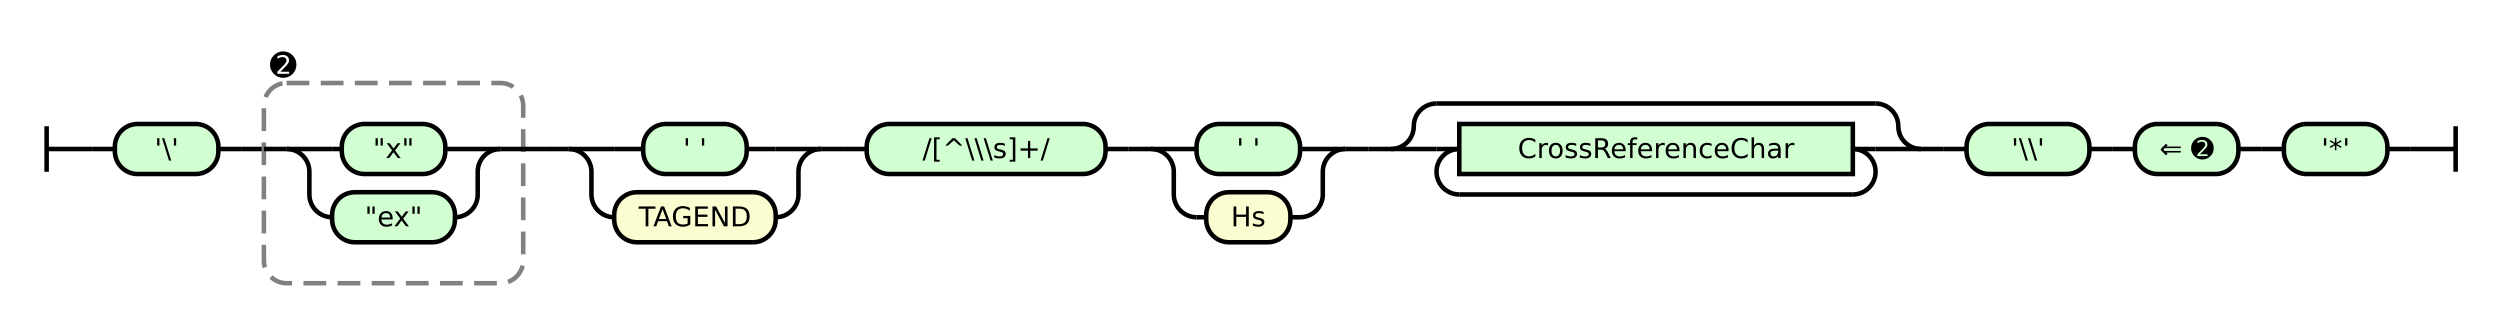
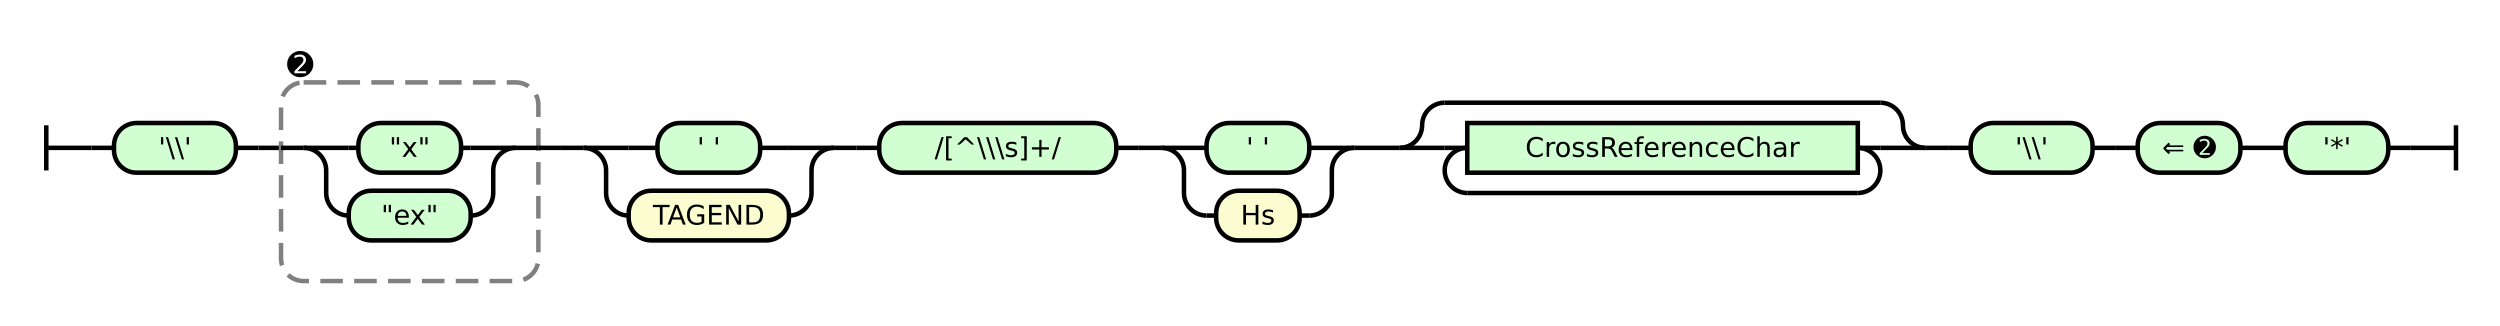
- <svg xmlns="http://www.w3.org/2000/svg" class="railroad-diagram" height="144" viewBox="0 0 1099.0 144" width="1099.0">
+ <svg xmlns="http://www.w3.org/2000/svg" class="railroad-diagram" height="144" viewBox="0 0 1107.5 144" width="1107.5">
  <g transform="translate(.5 .5)">
    <style>/*  */

    svg.railroad-diagram {
        background-color: hsl(30,20%,95%);
    }
    svg.railroad-diagram path {
        stroke-width: 2;
        stroke: black;
        fill: none;
    }
    svg.railroad-diagram text {
        font-size: 12px;
        text-anchor: middle;
        font-family: DejaVu Sans;
    }
    svg.railroad-diagram text.label {
        text-anchor:start;
    }
    svg.railroad-diagram text.comment {
        font-family: DejaVu Sans;
        font-size: 14px;
    }
    svg.railroad-diagram rect{
        stroke-width: 2;
        stroke: black;
        fill: rgb(210, 255, 210);
    }
    svg.railroad-diagram rect.group-box {
        stroke: gray;
        stroke-dasharray: 10 5;
        fill: none;
    }
    .terminal {
        font-family: DejaVu Sans;
    }
    svg.railroad-diagram g.altterminal rect {
        fill: rgb(251, 252, 207)
    }

/*  */
</style>
    <g>
      <path d="M 20 55 v 20 m 0 -10 h 20" />
    </g>
    <path d="M 40 65 h 10" />
    <g>
      <path d="M 50 65 h 0.0" />
-       <path d="M 1049.0 65 h 0.0" />
+       <path d="M 1057.5 65 h 0.0" />
      <g class="terminal ">
        <path d="M 50.0 65 h 0.0" />
-         <path d="M 95.5 65 h 0.0" />
-         <rect height="22" rx="10" ry="10" width="45.5" x="50.0" y="54" />
-         <text x="72.75" y="69">'\'</text>
-       </g>
-       <path d="M 95.5 65 h 10" />
-       <path d="M 105.5 65 h 10" />
-       <g>
-         <path d="M 115.5 65 h 0.0" />
-         <path d="M 229.5 65 h 0.0" />
-         <rect class="group-box" height="88" rx="10" ry="10" width="114.0" x="115.5" y="36" />
+         <path d="M 104.0 65 h 0.0" />
+         <rect height="22" rx="10" ry="10" width="54.0" x="50.0" y="54" />
+         <text x="77.0" y="69">'\\'</text>
+       </g>
+       <path d="M 104.0 65 h 10" />
+       <path d="M 114.0 65 h 10" />
+       <g>
+         <path d="M 124.0 65 h 0.0" />
+         <path d="M 238.0 65 h 0.0" />
+         <rect class="group-box" height="88" rx="10" ry="10" width="114.0" x="124.0" y="36" />
        <g>
-           <path d="M 115.5 65 h 10.0" />
-           <path d="M 219.5 65 h 10.0" />
+           <path d="M 124.0 65 h 10.0" />
+           <path d="M 228.0 65 h 10.0" />
          <g>
-             <path d="M 125.5 65 h 0.0" />
-             <path d="M 219.5 65 h 0.0" />
-             <path d="M 125.5 65 h 20" />
+             <path d="M 134.0 65 h 0.0" />
+             <path d="M 228.0 65 h 0.0" />
+             <path d="M 134.0 65 h 20" />
            <g class="terminal ">
-               <path d="M 145.5 65 h 4.25" />
-               <path d="M 195.25 65 h 4.25" />
-               <rect height="22" rx="10" ry="10" width="45.5" x="149.75" y="54" />
-               <text x="172.5" y="69">"x"</text>
+               <path d="M 154.0 65 h 4.25" />
+               <path d="M 203.75 65 h 4.25" />
+               <rect height="22" rx="10" ry="10" width="45.5" x="158.25" y="54" />
+               <text x="181.0" y="69">"x"</text>
            </g>
-             <path d="M 199.5 65 h 20" />
-             <path d="M 125.5 65 a 10 10 0 0 1 10 10 v 10 a 10 10 0 0 0 10 10" />
+             <path d="M 208.0 65 h 20" />
+             <path d="M 134.0 65 a 10 10 0 0 1 10 10 v 10 a 10 10 0 0 0 10 10" />
            <g class="terminal ">
-               <path d="M 145.5 95 h 0.0" />
-               <path d="M 199.5 95 h 0.0" />
-               <rect height="22" rx="10" ry="10" width="54.0" x="145.5" y="84" />
-               <text x="172.5" y="99">"ex"</text>
+               <path d="M 154.0 95 h 0.0" />
+               <path d="M 208.0 95 h 0.0" />
+               <rect height="22" rx="10" ry="10" width="54.0" x="154.0" y="84" />
+               <text x="181.0" y="99">"ex"</text>
            </g>
-             <path d="M 199.5 95 a 10 10 0 0 0 10 -10 v -10 a 10 10 0 0 1 10 -10" />
+             <path d="M 208.0 95 a 10 10 0 0 0 10 -10 v -10 a 10 10 0 0 1 10 -10" />
          </g>
        </g>
        <g class="non-terminal ">
-           <path d="M 115.5 28 h 0.0" />
-           <path d="M 132.5 28 h 0.0" />
-           <text class="comment" x="124.0" y="33">➋</text>
-         </g>
-       </g>
-       <path d="M 229.5 65 h 10" />
-       <path d="M 239.5 65 h 10" />
-       <g>
-         <path d="M 249.5 65 h 0.0" />
-         <path d="M 360.5 65 h 0.0" />
-         <path d="M 249.5 65 h 20" />
+           <path d="M 124.0 28 h 0.0" />
+           <path d="M 141.0 28 h 0.0" />
+           <text class="comment" x="132.5" y="33">➋</text>
+         </g>
+       </g>
+       <path d="M 238.0 65 h 10" />
+       <path d="M 248.0 65 h 10" />
+       <g>
+         <path d="M 258.0 65 h 0.0" />
+         <path d="M 369.0 65 h 0.0" />
+         <path d="M 258.0 65 h 20" />
        <g class="terminal ">
-           <path d="M 269.5 65 h 12.75" />
-           <path d="M 327.75 65 h 12.75" />
-           <rect height="22" rx="10" ry="10" width="45.5" x="282.25" y="54" />
-           <text x="305.0" y="69">' '</text>
-         </g>
-         <path d="M 340.5 65 h 20" />
-         <path d="M 249.5 65 a 10 10 0 0 1 10 10 v 10 a 10 10 0 0 0 10 10" />
+           <path d="M 278.0 65 h 12.75" />
+           <path d="M 336.25 65 h 12.75" />
+           <rect height="22" rx="10" ry="10" width="45.5" x="290.75" y="54" />
+           <text x="313.5" y="69">' '</text>
+         </g>
+         <path d="M 349.0 65 h 20" />
+         <path d="M 258.0 65 a 10 10 0 0 1 10 10 v 10 a 10 10 0 0 0 10 10" />
        <g class="terminal altterminal">
-           <path d="M 269.5 95 h 0.0" />
-           <path d="M 340.5 95 h 0.0" />
-           <rect height="22" rx="10" ry="10" width="71.0" x="269.5" y="84" />
-           <text x="305.0" y="99">TAGEND</text>
-         </g>
-         <path d="M 340.5 95 a 10 10 0 0 0 10 -10 v -10 a 10 10 0 0 1 10 -10" />
-       </g>
-       <path d="M 360.5 65 h 10" />
-       <path d="M 370.5 65 h 10" />
-       <g class="terminal ">
-         <path d="M 380.5 65 h 0.0" />
-         <path d="M 485.5 65 h 0.0" />
-         <rect height="22" rx="10" ry="10" width="105.0" x="380.5" y="54" />
-         <text x="433.0" y="69">/[^\\\s]+/</text>
-       </g>
-       <path d="M 485.5 65 h 10" />
-       <path d="M 495.5 65 h 10" />
-       <g>
-         <path d="M 505.5 65 h 0.0" />
-         <path d="M 591.0 65 h 0.0" />
-         <path d="M 505.5 65 h 20" />
+           <path d="M 278.0 95 h 0.0" />
+           <path d="M 349.0 95 h 0.0" />
+           <rect height="22" rx="10" ry="10" width="71.0" x="278.0" y="84" />
+           <text x="313.5" y="99">TAGEND</text>
+         </g>
+         <path d="M 349.0 95 a 10 10 0 0 0 10 -10 v -10 a 10 10 0 0 1 10 -10" />
+       </g>
+       <path d="M 369.0 65 h 10" />
+       <path d="M 379.0 65 h 10" />
+       <g class="terminal ">
+         <path d="M 389.0 65 h 0.0" />
+         <path d="M 494.0 65 h 0.0" />
+         <rect height="22" rx="10" ry="10" width="105.0" x="389.0" y="54" />
+         <text x="441.5" y="69">/[^\\\s]+/</text>
+       </g>
+       <path d="M 494.0 65 h 10" />
+       <path d="M 504.0 65 h 10" />
+       <g>
+         <path d="M 514.0 65 h 0.0" />
+         <path d="M 599.5 65 h 0.0" />
+         <path d="M 514.0 65 h 20" />
        <g class="terminal ">
-           <path d="M 525.5 65 h 0.0" />
-           <path d="M 571.0 65 h 0.0" />
-           <rect height="22" rx="10" ry="10" width="45.5" x="525.5" y="54" />
-           <text x="548.25" y="69">' '</text>
-         </g>
-         <path d="M 571.0 65 h 20" />
-         <path d="M 505.5 65 a 10 10 0 0 1 10 10 v 10 a 10 10 0 0 0 10 10" />
+           <path d="M 534.0 65 h 0.0" />
+           <path d="M 579.5 65 h 0.0" />
+           <rect height="22" rx="10" ry="10" width="45.5" x="534.0" y="54" />
+           <text x="556.75" y="69">' '</text>
+         </g>
+         <path d="M 579.5 65 h 20" />
+         <path d="M 514.0 65 a 10 10 0 0 1 10 10 v 10 a 10 10 0 0 0 10 10" />
        <g class="terminal altterminal">
-           <path d="M 525.5 95 h 4.25" />
-           <path d="M 566.75 95 h 4.25" />
-           <rect height="22" rx="10" ry="10" width="37.0" x="529.75" y="84" />
-           <text x="548.25" y="99">Hs</text>
-         </g>
-         <path d="M 571.0 95 a 10 10 0 0 0 10 -10 v -10 a 10 10 0 0 1 10 -10" />
-       </g>
-       <path d="M 591.0 65 h 10" />
-       <path d="M 601.0 65 h 10" />
-       <g>
-         <path d="M 611.0 65 h 0.0" />
-         <path d="M 844.0 65 h 0.0" />
-         <path d="M 611.0 65 a 10 10 0 0 0 10 -10 v 0 a 10 10 0 0 1 10 -10" />
+           <path d="M 534.0 95 h 4.25" />
+           <path d="M 575.25 95 h 4.25" />
+           <rect height="22" rx="10" ry="10" width="37.0" x="538.25" y="84" />
+           <text x="556.75" y="99">Hs</text>
+         </g>
+         <path d="M 579.5 95 a 10 10 0 0 0 10 -10 v -10 a 10 10 0 0 1 10 -10" />
+       </g>
+       <path d="M 599.5 65 h 10" />
+       <path d="M 609.5 65 h 10" />
+       <g>
+         <path d="M 619.5 65 h 0.0" />
+         <path d="M 852.5 65 h 0.0" />
+         <path d="M 619.5 65 a 10 10 0 0 0 10 -10 v 0 a 10 10 0 0 1 10 -10" />
        <g>
-           <path d="M 631.0 45 h 193.0" />
-         </g>
-         <path d="M 824.0 45 a 10 10 0 0 1 10 10 v 0 a 10 10 0 0 0 10 10" />
-         <path d="M 611.0 65 h 20" />
+           <path d="M 639.5 45 h 193.0" />
+         </g>
+         <path d="M 832.5 45 a 10 10 0 0 1 10 10 v 0 a 10 10 0 0 0 10 10" />
+         <path d="M 619.5 65 h 20" />
        <g>
-           <path d="M 631.0 65 h 0.0" />
-           <path d="M 824.0 65 h 0.0" />
-           <path d="M 631.0 65 h 10" />
+           <path d="M 639.5 65 h 0.0" />
+           <path d="M 832.5 65 h 0.0" />
+           <path d="M 639.5 65 h 10" />
          <g class="non-terminal ">
-             <path d="M 641.0 65 h 0.0" />
-             <path d="M 814.0 65 h 0.0" />
-             <rect height="22" width="173.0" x="641.0" y="54" />
-             <text x="727.5" y="69">CrossReferenceChar</text>
+             <path d="M 649.5 65 h 0.0" />
+             <path d="M 822.5 65 h 0.0" />
+             <rect height="22" width="173.0" x="649.5" y="54" />
+             <text x="736.0" y="69">CrossReferenceChar</text>
          </g>
-           <path d="M 814.0 65 h 10" />
-           <path d="M 641.0 65 a 10 10 0 0 0 -10 10 v 0 a 10 10 0 0 0 10 10" />
+           <path d="M 822.5 65 h 10" />
+           <path d="M 649.5 65 a 10 10 0 0 0 -10 10 v 0 a 10 10 0 0 0 10 10" />
          <g>
-             <path d="M 641.0 85 h 173.0" />
+             <path d="M 649.5 85 h 173.0" />
          </g>
-           <path d="M 814.0 85 a 10 10 0 0 0 10 -10 v 0 a 10 10 0 0 0 -10 -10" />
-         </g>
-         <path d="M 824.0 65 h 20" />
-       </g>
-       <path d="M 844.0 65 h 10" />
-       <path d="M 854.0 65 h 10" />
-       <g class="terminal ">
-         <path d="M 864.0 65 h 0.0" />
-         <path d="M 918.0 65 h 0.0" />
-         <rect height="22" rx="10" ry="10" width="54.0" x="864.0" y="54" />
-         <text x="891.0" y="69">'\\'</text>
-       </g>
-       <path d="M 918.0 65 h 10" />
-       <path d="M 928.0 65 h 10" />
-       <g class="terminal ">
-         <path d="M 938.0 65 h 0.0" />
-         <path d="M 983.5 65 h 0.0" />
-         <rect height="22" rx="10" ry="10" width="45.5" x="938.0" y="54" />
-         <text x="960.75" y="69">⇐ ➋</text>
-       </g>
-       <path d="M 983.5 65 h 10" />
-       <path d="M 993.5 65 h 10" />
-       <g class="terminal ">
-         <path d="M 1003.5 65 h 0.0" />
-         <path d="M 1049.0 65 h 0.0" />
-         <rect height="22" rx="10" ry="10" width="45.5" x="1003.5" y="54" />
-         <text x="1026.25" y="69">'*'</text>
+           <path d="M 822.5 85 a 10 10 0 0 0 10 -10 v 0 a 10 10 0 0 0 -10 -10" />
+         </g>
+         <path d="M 832.5 65 h 20" />
+       </g>
+       <path d="M 852.5 65 h 10" />
+       <path d="M 862.5 65 h 10" />
+       <g class="terminal ">
+         <path d="M 872.5 65 h 0.0" />
+         <path d="M 926.5 65 h 0.0" />
+         <rect height="22" rx="10" ry="10" width="54.0" x="872.5" y="54" />
+         <text x="899.5" y="69">'\\'</text>
+       </g>
+       <path d="M 926.5 65 h 10" />
+       <path d="M 936.5 65 h 10" />
+       <g class="terminal ">
+         <path d="M 946.5 65 h 0.0" />
+         <path d="M 992.0 65 h 0.0" />
+         <rect height="22" rx="10" ry="10" width="45.5" x="946.5" y="54" />
+         <text x="969.25" y="69">⇐ ➋</text>
+       </g>
+       <path d="M 992.0 65 h 10" />
+       <path d="M 1002.0 65 h 10" />
+       <g class="terminal ">
+         <path d="M 1012.0 65 h 0.0" />
+         <path d="M 1057.5 65 h 0.0" />
+         <rect height="22" rx="10" ry="10" width="45.5" x="1012.0" y="54" />
+         <text x="1034.75" y="69">'*'</text>
      </g>
    </g>
-     <path d="M 1049.0 65 h 10" />
-     <path d="M 1059.0 65 h 20 m 0 -10 v 20" />
+     <path d="M 1057.5 65 h 10" />
+     <path d="M 1067.5 65 h 20 m 0 -10 v 20" />
  </g>
</svg>
